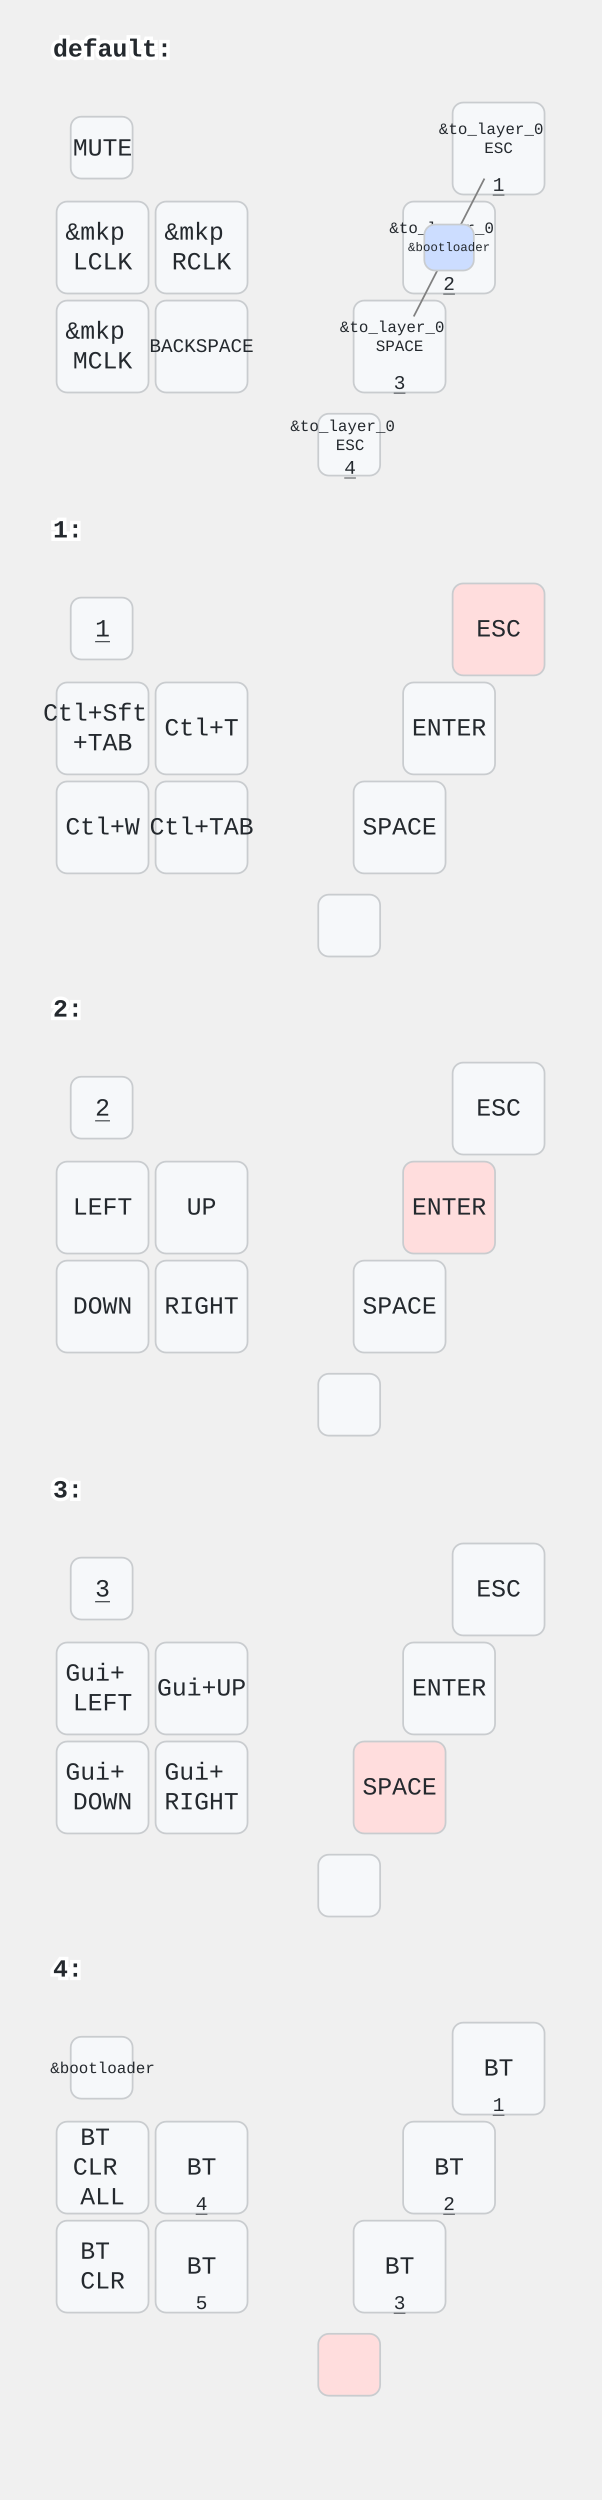
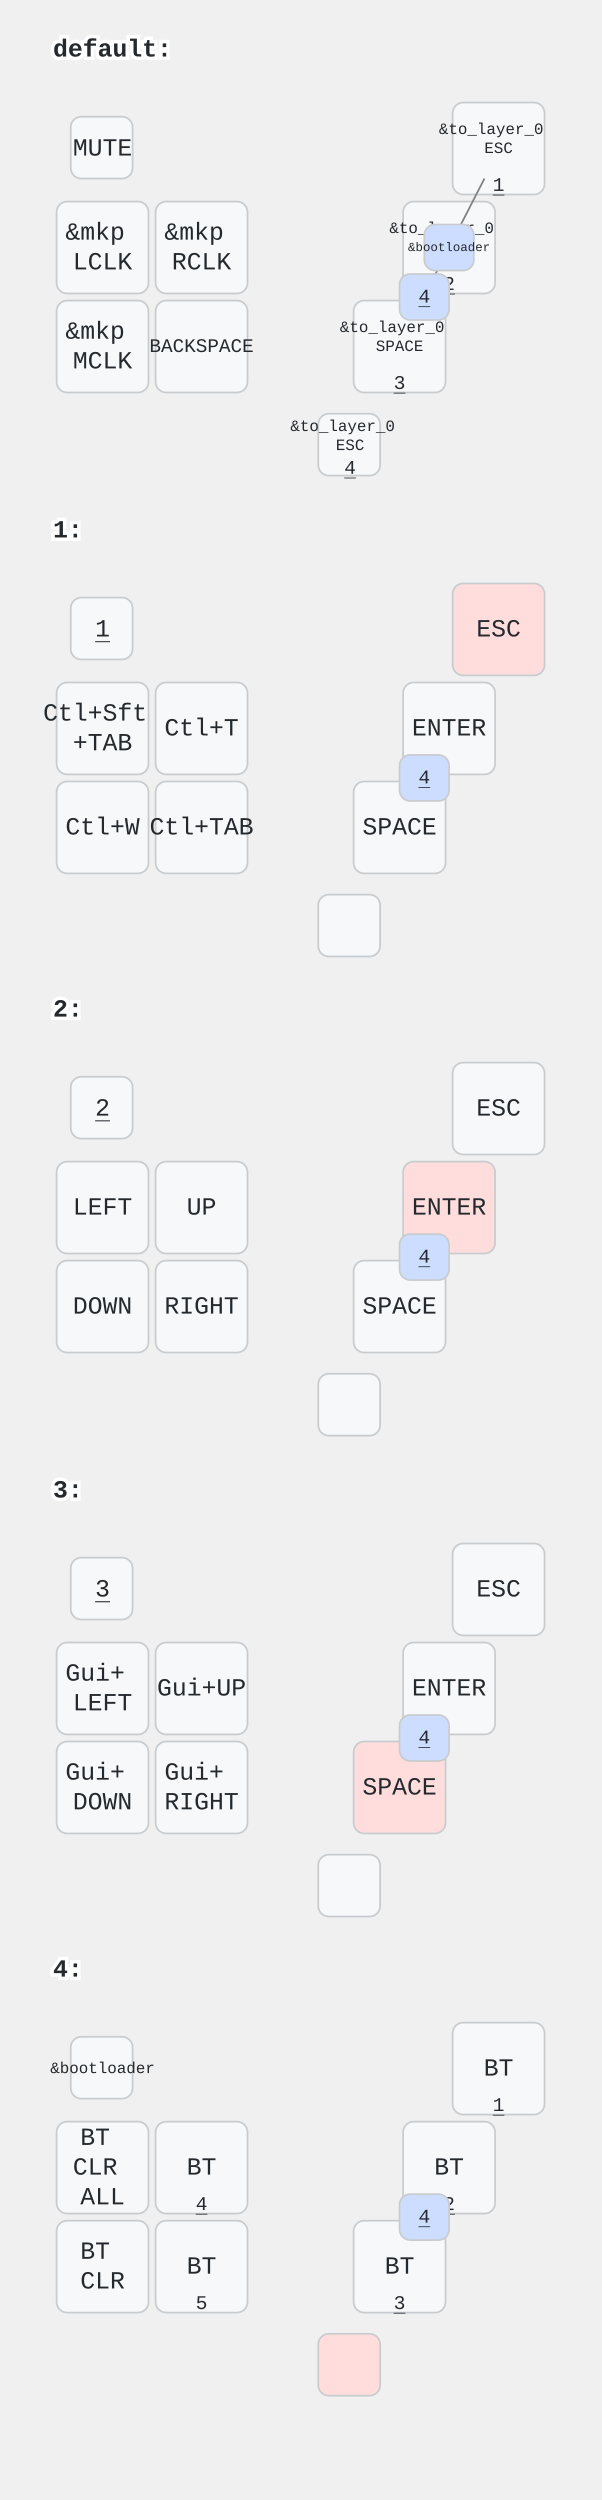
<svg xmlns="http://www.w3.org/2000/svg" width="340" height="1414" viewBox="0 0 340 1414" class="keymap">
  <style>/* inherit to force styles through use tags */
svg path {
    fill: inherit;
}

/* font and background color specifications */
svg.keymap {
    font-family: SFMono-Regular,Consolas,Liberation Mono,Menlo,monospace;
    font-size: 14px;
    font-kerning: normal;
    text-rendering: optimizeLegibility;
    fill: #24292e;
}

/* default key styling */
rect.key {
    fill: #f6f8fa;
}

rect.key, rect.combo {
    stroke: #c9cccf;
    stroke-width: 1;
}

/* default key side styling, only used is draw_key_sides is set */
rect.side {
    filter: brightness(90%);
}

/* color accent for combo boxes */
rect.combo, rect.combo-separate {
    fill: #cdf;
}

/* color accent for held keys */
rect.held, rect.combo.held {
    fill: #fdd;
}

/* color accent for ghost (optional) keys */
rect.ghost, rect.combo.ghost {
    stroke-dasharray: 4, 4;
    stroke-width: 2;
}

text {
    text-anchor: middle;
    dominant-baseline: middle;
}

/* styling for layer labels */
text.label {
    font-weight: bold;
    text-anchor: start;
    stroke: white;
    stroke-width: 4;
    paint-order: stroke;
}

/* styling for optional footer */
text.footer {
    text-anchor: end;
    dominant-baseline: auto;
    stroke: white;
    stroke-width: 4;
    paint-order: stroke;
}

/* styling for combo tap, and key non-tap label text */
text.combo, text.hold, text.shifted, text.left, text.right {
    font-size: 11px;
}

text.hold {
    text-anchor: middle;
    dominant-baseline: auto;
}

text.shifted {
    text-anchor: middle;
    dominant-baseline: hanging;
}

text.left {
    text-anchor: start;
}

text.right {
    text-anchor: end;
}

text.layer-activator {
    text-decoration: underline;
}

/* styling for hold/shifted label text in combo box */
text.combo.hold, text.combo.shifted, text.combo.left, text.combo.right {
    font-size: 8px;
}

/* lighter symbol for transparent keys */
text.trans {
    fill: #7b7e81;
}

/* styling for combo dendrons */
path.combo {
    stroke-width: 1;
    stroke: gray;
    fill: none;
}

/* Start Tabler Icons Cleanup */
/* cannot use height/width with glyphs */
.icon-tabler &gt; path {
    fill: inherit;
    stroke: inherit;
    stroke-width: 2;
}
/* hide tabler's default box */
.icon-tabler &gt; path[stroke="none"][fill="none"] {
    visibility: hidden;
}
/* End Tabler Icons Cleanup */
</style>
  <g transform="translate(30, 0)" class="layer-default">
    <text x="0" y="28" class="label" id="default">default:</text>
    <g transform="translate(0, 56)">
      <g transform="translate(28, 28)" class="key keypos-0">
        <rect rx="6" ry="6" x="-18" y="-18" width="35" height="35" class="key" />
        <text x="0" y="0" class="key tap">MUTE</text>
      </g>
      <g transform="translate(252, 28)" class="key keypos-1">
        <rect rx="6" ry="6" x="-26" y="-26" width="52" height="52" class="key" />
        <text x="0" y="0" class="key tap">
          <tspan x="0" dy="-1.2em" style="font-size: 64%">&amp;to_layer_0</tspan>
          <tspan x="0" dy="1.2em" style="font-size: 64%">ESC</tspan>
        </text>
        <a href="#x_x">
          <text x="0" y="24" class="key hold layer-activator">1</text>
        </a>
      </g>
      <g transform="translate(28, 84)" class="key keypos-2">
        <rect rx="6" ry="6" x="-26" y="-26" width="52" height="52" class="key" />
        <text x="0" y="0" class="key tap">
          <tspan x="0" dy="-0.6em">&amp;mkp</tspan>
          <tspan x="0" dy="1.2em">LCLK</tspan>
        </text>
      </g>
      <g transform="translate(84, 84)" class="key keypos-3">
        <rect rx="6" ry="6" x="-26" y="-26" width="52" height="52" class="key" />
        <text x="0" y="0" class="key tap">
          <tspan x="0" dy="-0.6em">&amp;mkp</tspan>
          <tspan x="0" dy="1.2em">RCLK</tspan>
        </text>
      </g>
      <g transform="translate(224, 84)" class="key keypos-4">
        <rect rx="6" ry="6" x="-26" y="-26" width="52" height="52" class="key" />
        <text x="0" y="0" class="key tap">
          <tspan x="0" dy="-1.2em" style="font-size: 64%">&amp;to_layer_0</tspan>
          <tspan x="0" dy="1.2em" style="font-size: 64%">ENTER</tspan>
        </text>
        <a href="#x_x">
          <text x="0" y="24" class="key hold layer-activator">2</text>
        </a>
      </g>
      <g transform="translate(28, 140)" class="key keypos-5">
        <rect rx="6" ry="6" x="-26" y="-26" width="52" height="52" class="key" />
        <text x="0" y="0" class="key tap">
          <tspan x="0" dy="-0.6em">&amp;mkp</tspan>
          <tspan x="0" dy="1.2em">MCLK</tspan>
        </text>
      </g>
      <g transform="translate(84, 140)" class="key keypos-6">
        <rect rx="6" ry="6" x="-26" y="-26" width="52" height="52" class="key" />
        <text x="0" y="0" class="key tap">
          <tspan style="font-size: 78%">BACKSPACE</tspan>
        </text>
      </g>
      <g transform="translate(196, 140)" class="key keypos-7">
        <rect rx="6" ry="6" x="-26" y="-26" width="52" height="52" class="key" />
        <text x="0" y="0" class="key tap">
          <tspan x="0" dy="-1.2em" style="font-size: 64%">&amp;to_layer_0</tspan>
          <tspan x="0" dy="1.2em" style="font-size: 64%">SPACE</tspan>
        </text>
        <a href="#x_x">
          <text x="0" y="24" class="key hold layer-activator">3</text>
        </a>
      </g>
      <g transform="translate(168, 196)" class="key keypos-8">
        <rect rx="6" ry="6" x="-18" y="-18" width="35" height="35" class="key" />
        <text x="0" y="0" class="key tap">
          <tspan x="0" dy="-1.2em" style="font-size: 64%">&amp;to_layer_0</tspan>
          <tspan x="0" dy="1.2em" style="font-size: 64%">ESC</tspan>
        </text>
        <a href="#x_x">
          <text x="0" y="16" class="key hold layer-activator">4</text>
        </a>
      </g>
      <g class="combo combopos-0">
        <path d="M224,84 l20,-39" class="combo" />
        <path d="M224,84 l-20,39" class="combo" />
        <rect rx="6" ry="6" x="210" y="71" width="28" height="26" class="combo" />
        <text x="224" y="84" class="combo tap">
          <tspan style="font-size: 64%">&amp;bootloader</tspan>
        </text>
      </g>
+       <g class="combo combopos-1">
+         <rect rx="6" ry="6" x="196" y="99" width="28" height="26" class="combo" />
+         <a href="#x_x">
+           <text x="210" y="112" class="combo tap layer-activator">4</text>
+         </a>
+       </g>
    </g>
  </g>
  <g transform="translate(30, 272)" class="layer-1">
    <text x="0" y="28" class="label" id="x_x">1:</text>
    <g transform="translate(0, 56)">
      <g transform="translate(28, 28)" class="key keypos-0">
        <rect rx="6" ry="6" x="-18" y="-18" width="35" height="35" class="key" />
        <a href="#x_x">
          <text x="0" y="0" class="key tap layer-activator">1</text>
        </a>
      </g>
      <g transform="translate(252, 28)" class="key held keypos-1">
        <rect rx="6" ry="6" x="-26" y="-26" width="52" height="52" class="key held" />
        <text x="0" y="0" class="key held tap">ESC</text>
      </g>
      <g transform="translate(28, 84)" class="key keypos-2">
        <rect rx="6" ry="6" x="-26" y="-26" width="52" height="52" class="key" />
        <text x="0" y="0" class="key tap">
          <tspan x="0" dy="-0.6em">Ctl+Sft</tspan>
          <tspan x="0" dy="1.2em">+TAB</tspan>
        </text>
      </g>
      <g transform="translate(84, 84)" class="key keypos-3">
        <rect rx="6" ry="6" x="-26" y="-26" width="52" height="52" class="key" />
        <text x="0" y="0" class="key tap">Ctl+T</text>
      </g>
      <g transform="translate(224, 84)" class="key keypos-4">
        <rect rx="6" ry="6" x="-26" y="-26" width="52" height="52" class="key" />
        <text x="0" y="0" class="key tap">ENTER</text>
      </g>
      <g transform="translate(28, 140)" class="key keypos-5">
        <rect rx="6" ry="6" x="-26" y="-26" width="52" height="52" class="key" />
        <text x="0" y="0" class="key tap">Ctl+W</text>
      </g>
      <g transform="translate(84, 140)" class="key keypos-6">
        <rect rx="6" ry="6" x="-26" y="-26" width="52" height="52" class="key" />
        <text x="0" y="0" class="key tap">Ctl+TAB</text>
      </g>
      <g transform="translate(196, 140)" class="key keypos-7">
        <rect rx="6" ry="6" x="-26" y="-26" width="52" height="52" class="key" />
        <text x="0" y="0" class="key tap">SPACE</text>
      </g>
      <g transform="translate(168, 196)" class="key keypos-8">
        <rect rx="6" ry="6" x="-18" y="-18" width="35" height="35" class="key" />
      </g>
+       <g class="combo combopos-0">
+         <rect rx="6" ry="6" x="196" y="99" width="28" height="26" class="combo" />
+         <a href="#x_x">
+           <text x="210" y="112" class="combo tap layer-activator">4</text>
+         </a>
+       </g>
    </g>
  </g>
  <g transform="translate(30, 543)" class="layer-2">
    <text x="0" y="28" class="label" id="x_x">2:</text>
    <g transform="translate(0, 56)">
      <g transform="translate(28, 28)" class="key keypos-0">
        <rect rx="6" ry="6" x="-18" y="-18" width="35" height="35" class="key" />
        <a href="#x_x">
          <text x="0" y="0" class="key tap layer-activator">2</text>
        </a>
      </g>
      <g transform="translate(252, 28)" class="key keypos-1">
        <rect rx="6" ry="6" x="-26" y="-26" width="52" height="52" class="key" />
        <text x="0" y="0" class="key tap">ESC</text>
      </g>
      <g transform="translate(28, 84)" class="key keypos-2">
        <rect rx="6" ry="6" x="-26" y="-26" width="52" height="52" class="key" />
        <text x="0" y="0" class="key tap">LEFT</text>
      </g>
      <g transform="translate(84, 84)" class="key keypos-3">
        <rect rx="6" ry="6" x="-26" y="-26" width="52" height="52" class="key" />
        <text x="0" y="0" class="key tap">UP</text>
      </g>
      <g transform="translate(224, 84)" class="key held keypos-4">
        <rect rx="6" ry="6" x="-26" y="-26" width="52" height="52" class="key held" />
        <text x="0" y="0" class="key held tap">ENTER</text>
      </g>
      <g transform="translate(28, 140)" class="key keypos-5">
        <rect rx="6" ry="6" x="-26" y="-26" width="52" height="52" class="key" />
        <text x="0" y="0" class="key tap">DOWN</text>
      </g>
      <g transform="translate(84, 140)" class="key keypos-6">
        <rect rx="6" ry="6" x="-26" y="-26" width="52" height="52" class="key" />
        <text x="0" y="0" class="key tap">RIGHT</text>
      </g>
      <g transform="translate(196, 140)" class="key keypos-7">
        <rect rx="6" ry="6" x="-26" y="-26" width="52" height="52" class="key" />
        <text x="0" y="0" class="key tap">SPACE</text>
      </g>
      <g transform="translate(168, 196)" class="key keypos-8">
        <rect rx="6" ry="6" x="-18" y="-18" width="35" height="35" class="key" />
      </g>
+       <g class="combo combopos-0">
+         <rect rx="6" ry="6" x="196" y="99" width="28" height="26" class="combo" />
+         <a href="#x_x">
+           <text x="210" y="112" class="combo tap layer-activator">4</text>
+         </a>
+       </g>
    </g>
  </g>
  <g transform="translate(30, 815)" class="layer-3">
    <text x="0" y="28" class="label" id="x_x">3:</text>
    <g transform="translate(0, 56)">
      <g transform="translate(28, 28)" class="key keypos-0">
        <rect rx="6" ry="6" x="-18" y="-18" width="35" height="35" class="key" />
        <a href="#x_x">
          <text x="0" y="0" class="key tap layer-activator">3</text>
        </a>
      </g>
      <g transform="translate(252, 28)" class="key keypos-1">
        <rect rx="6" ry="6" x="-26" y="-26" width="52" height="52" class="key" />
        <text x="0" y="0" class="key tap">ESC</text>
      </g>
      <g transform="translate(28, 84)" class="key keypos-2">
        <rect rx="6" ry="6" x="-26" y="-26" width="52" height="52" class="key" />
        <text x="0" y="0" class="key tap">
          <tspan x="0" dy="-0.6em">Gui+</tspan>
          <tspan x="0" dy="1.2em">LEFT</tspan>
        </text>
      </g>
      <g transform="translate(84, 84)" class="key keypos-3">
        <rect rx="6" ry="6" x="-26" y="-26" width="52" height="52" class="key" />
        <text x="0" y="0" class="key tap">Gui+UP</text>
      </g>
      <g transform="translate(224, 84)" class="key keypos-4">
        <rect rx="6" ry="6" x="-26" y="-26" width="52" height="52" class="key" />
        <text x="0" y="0" class="key tap">ENTER</text>
      </g>
      <g transform="translate(28, 140)" class="key keypos-5">
        <rect rx="6" ry="6" x="-26" y="-26" width="52" height="52" class="key" />
        <text x="0" y="0" class="key tap">
          <tspan x="0" dy="-0.6em">Gui+</tspan>
          <tspan x="0" dy="1.2em">DOWN</tspan>
        </text>
      </g>
      <g transform="translate(84, 140)" class="key keypos-6">
        <rect rx="6" ry="6" x="-26" y="-26" width="52" height="52" class="key" />
        <text x="0" y="0" class="key tap">
          <tspan x="0" dy="-0.6em">Gui+</tspan>
          <tspan x="0" dy="1.2em">RIGHT</tspan>
        </text>
      </g>
      <g transform="translate(196, 140)" class="key held keypos-7">
        <rect rx="6" ry="6" x="-26" y="-26" width="52" height="52" class="key held" />
        <text x="0" y="0" class="key held tap">SPACE</text>
      </g>
      <g transform="translate(168, 196)" class="key keypos-8">
        <rect rx="6" ry="6" x="-18" y="-18" width="35" height="35" class="key" />
      </g>
+       <g class="combo combopos-0">
+         <rect rx="6" ry="6" x="196" y="99" width="28" height="26" class="combo" />
+         <a href="#x_x">
+           <text x="210" y="112" class="combo tap layer-activator">4</text>
+         </a>
+       </g>
    </g>
  </g>
  <g transform="translate(30, 1086)" class="layer-4">
    <text x="0" y="28" class="label" id="x_x">4:</text>
    <g transform="translate(0, 56)">
      <g transform="translate(28, 28)" class="key keypos-0">
        <rect rx="6" ry="6" x="-18" y="-18" width="35" height="35" class="key" />
        <text x="0" y="0" class="key tap">
          <tspan style="font-size: 64%">&amp;bootloader</tspan>
        </text>
      </g>
      <g transform="translate(252, 28)" class="key keypos-1">
        <rect rx="6" ry="6" x="-26" y="-26" width="52" height="52" class="key" />
        <text x="0" y="0" class="key tap">BT</text>
        <a href="#x_x">
          <text x="0" y="24" class="key hold layer-activator">1</text>
        </a>
      </g>
      <g transform="translate(28, 84)" class="key keypos-2">
        <rect rx="6" ry="6" x="-26" y="-26" width="52" height="52" class="key" />
        <text x="0" y="0" class="key tap">
          <tspan x="0" dy="-1.2em">BT</tspan>
          <tspan x="0" dy="1.2em">CLR</tspan>
          <tspan x="0" dy="1.2em">ALL</tspan>
        </text>
      </g>
      <g transform="translate(84, 84)" class="key keypos-3">
        <rect rx="6" ry="6" x="-26" y="-26" width="52" height="52" class="key" />
        <text x="0" y="0" class="key tap">BT</text>
        <a href="#x_x">
          <text x="0" y="24" class="key hold layer-activator">4</text>
        </a>
      </g>
      <g transform="translate(224, 84)" class="key keypos-4">
        <rect rx="6" ry="6" x="-26" y="-26" width="52" height="52" class="key" />
        <text x="0" y="0" class="key tap">BT</text>
        <a href="#x_x">
          <text x="0" y="24" class="key hold layer-activator">2</text>
        </a>
      </g>
      <g transform="translate(28, 140)" class="key keypos-5">
        <rect rx="6" ry="6" x="-26" y="-26" width="52" height="52" class="key" />
        <text x="0" y="0" class="key tap">
          <tspan x="0" dy="-0.6em">BT</tspan>
          <tspan x="0" dy="1.2em">CLR</tspan>
        </text>
      </g>
      <g transform="translate(84, 140)" class="key keypos-6">
        <rect rx="6" ry="6" x="-26" y="-26" width="52" height="52" class="key" />
        <text x="0" y="0" class="key tap">BT</text>
        <text x="0" y="24" class="key hold">5</text>
      </g>
      <g transform="translate(196, 140)" class="key keypos-7">
        <rect rx="6" ry="6" x="-26" y="-26" width="52" height="52" class="key" />
        <text x="0" y="0" class="key tap">BT</text>
        <a href="#x_x">
          <text x="0" y="24" class="key hold layer-activator">3</text>
        </a>
      </g>
      <g transform="translate(168, 196)" class="key held keypos-8">
        <rect rx="6" ry="6" x="-18" y="-18" width="35" height="35" class="key held" />
      </g>
+       <g class="combo combopos-0">
+         <rect rx="6" ry="6" x="196" y="99" width="28" height="26" class="combo" />
+         <a href="#x_x">
+           <text x="210" y="112" class="combo tap layer-activator">4</text>
+         </a>
+       </g>
    </g>
  </g>
</svg>
